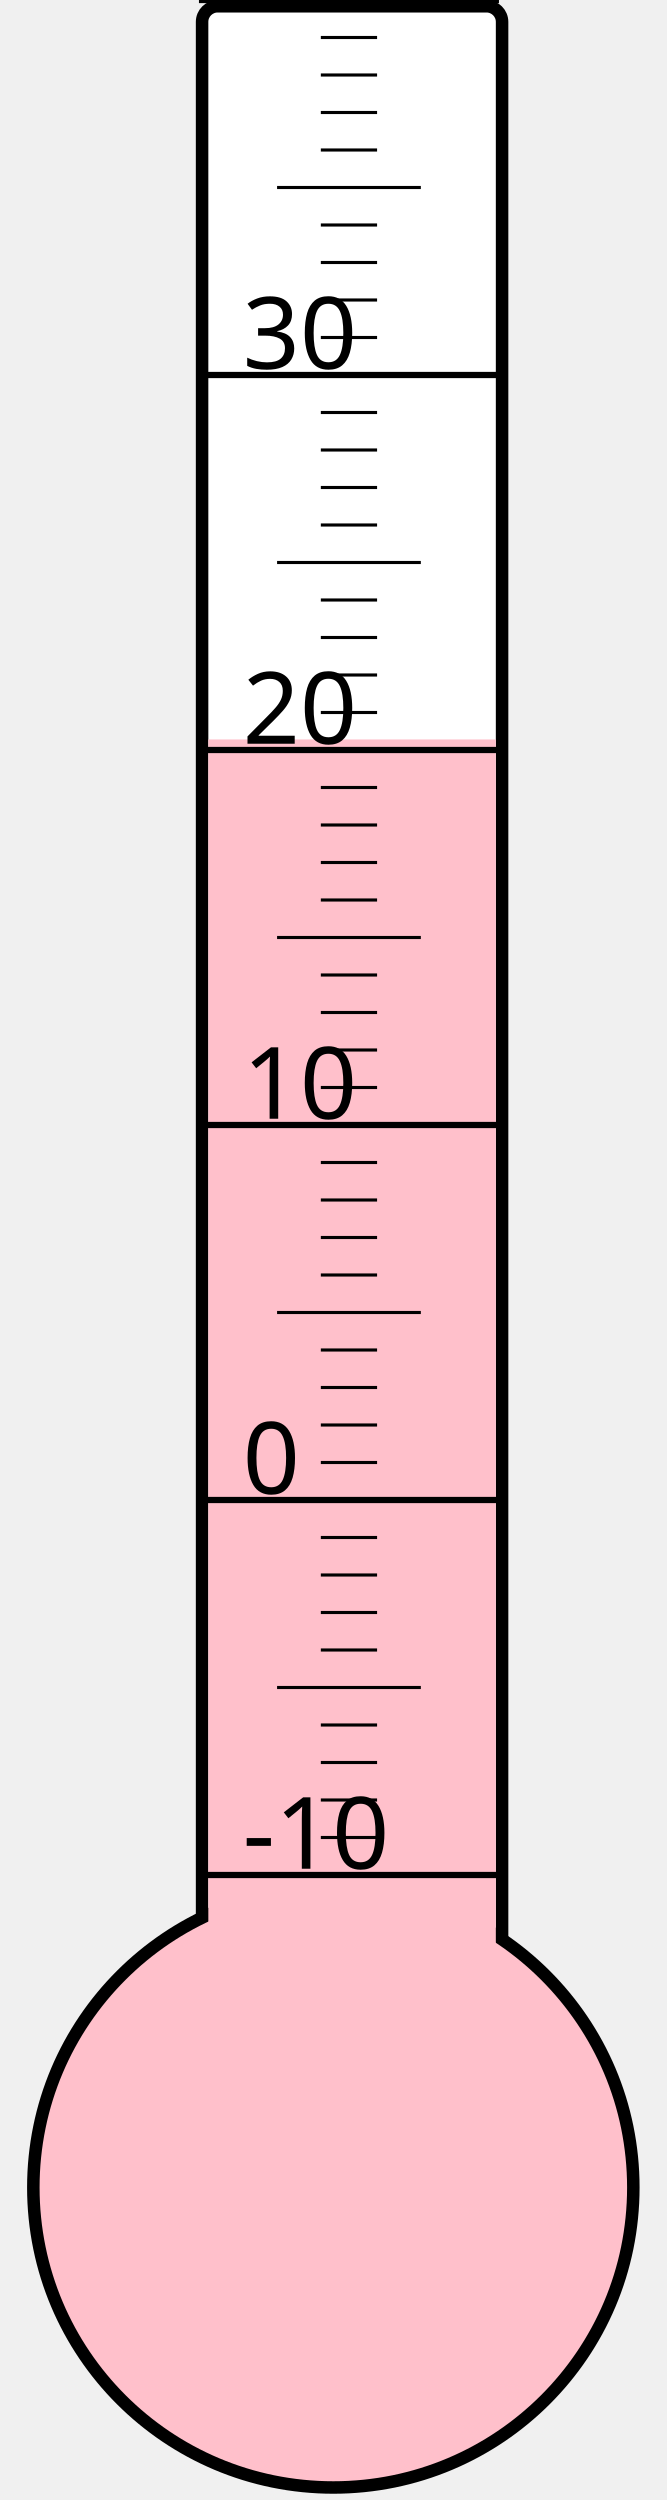
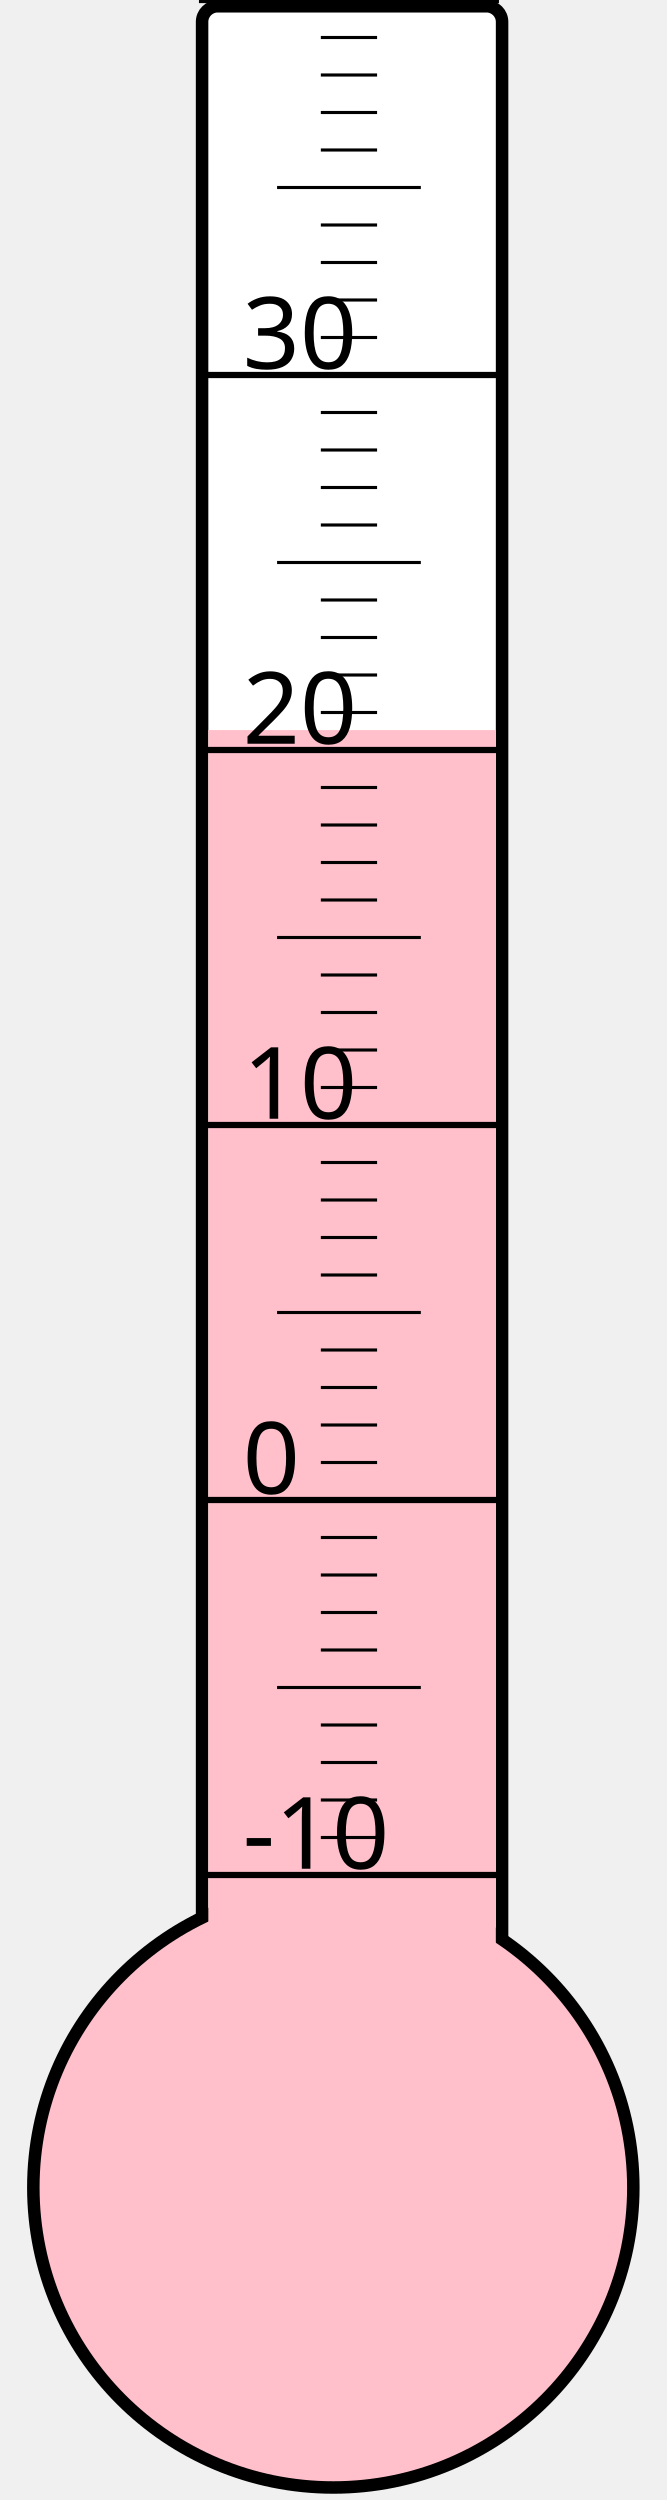
<svg xmlns="http://www.w3.org/2000/svg" width="40px" height="150px" viewBox="0 0 200 800">
  <rect width="200" height="800" x="0" y="0" style="fill: #ffffeb; fill-opacity: 0;" />
  <rect width="96" height="680" x="58" y="2" rx="5" ry="5" style="fill: white; fill-opacity: 1; stroke: black; stroke-width: 4;" />
  <circle cx="100" cy="700" r="96" style="fill: pink; stroke: black; stroke-width: 4;" />
-   <rect width="92" height="463.375" x="60" y="236.625" style="fill: pink; fill-opacity: 1; stroke-width: 0;" />
+   <rect width="92" height="466.375" x="60" y="233.625" style="fill: pink; fill-opacity: 1; stroke-width: 0;" />
  <text x="71" y="598" style="font-family: sans-serif; font-size: 24pt;">-10</text>
  <text x="71" y="478" style="font-family: sans-serif; font-size: 24pt;">0</text>
  <text x="71" y="358" style="font-family: sans-serif; font-size: 24pt;">10</text>
  <text x="71" y="238" style="font-family: sans-serif; font-size: 24pt;">20</text>
  <text x="71" y="118" style="font-family: sans-serif; font-size: 24pt;">30</text>
  <g style="stroke: black;">
    <line x1="57" y1="600" x2="153" y2="600" style="stroke-width: 2;" />
    <line x1="96" y1="588" x2="114" y2="588" style="stroke-width: 1;" />
    <line x1="96" y1="576" x2="114" y2="576" style="stroke-width: 1;" />
    <line x1="96" y1="564" x2="114" y2="564" style="stroke-width: 1;" />
    <line x1="96" y1="552" x2="114" y2="552" style="stroke-width: 1;" />
    <line x1="82" y1="540" x2="128" y2="540" style="stroke-width: 1;" />
    <line x1="96" y1="528" x2="114" y2="528" style="stroke-width: 1;" />
    <line x1="96" y1="516" x2="114" y2="516" style="stroke-width: 1;" />
    <line x1="96" y1="504" x2="114" y2="504" style="stroke-width: 1;" />
    <line x1="96" y1="492" x2="114" y2="492" style="stroke-width: 1;" />
    <line x1="57" y1="480" x2="153" y2="480" style="stroke-width: 2;" />
    <line x1="96" y1="468" x2="114" y2="468" style="stroke-width: 1;" />
    <line x1="96" y1="456" x2="114" y2="456" style="stroke-width: 1;" />
    <line x1="96" y1="444" x2="114" y2="444" style="stroke-width: 1;" />
    <line x1="96" y1="432" x2="114" y2="432" style="stroke-width: 1;" />
    <line x1="82" y1="420" x2="128" y2="420" style="stroke-width: 1;" />
    <line x1="96" y1="408" x2="114" y2="408" style="stroke-width: 1;" />
    <line x1="96" y1="396" x2="114" y2="396" style="stroke-width: 1;" />
    <line x1="96" y1="384" x2="114" y2="384" style="stroke-width: 1;" />
    <line x1="96" y1="372" x2="114" y2="372" style="stroke-width: 1;" />
    <line x1="57" y1="360" x2="153" y2="360" style="stroke-width: 2;" />
    <line x1="96" y1="348" x2="114" y2="348" style="stroke-width: 1;" />
    <line x1="96" y1="336" x2="114" y2="336" style="stroke-width: 1;" />
    <line x1="96" y1="324" x2="114" y2="324" style="stroke-width: 1;" />
    <line x1="96" y1="312" x2="114" y2="312" style="stroke-width: 1;" />
    <line x1="82" y1="300" x2="128" y2="300" style="stroke-width: 1;" />
    <line x1="96" y1="288" x2="114" y2="288" style="stroke-width: 1;" />
    <line x1="96" y1="276" x2="114" y2="276" style="stroke-width: 1;" />
    <line x1="96" y1="264" x2="114" y2="264" style="stroke-width: 1;" />
    <line x1="96" y1="252" x2="114" y2="252" style="stroke-width: 1;" />
    <line x1="57" y1="240" x2="153" y2="240" style="stroke-width: 2;" />
    <line x1="96" y1="228" x2="114" y2="228" style="stroke-width: 1;" />
    <line x1="96" y1="216" x2="114" y2="216" style="stroke-width: 1;" />
    <line x1="96" y1="204" x2="114" y2="204" style="stroke-width: 1;" />
    <line x1="96" y1="192" x2="114" y2="192" style="stroke-width: 1;" />
    <line x1="82" y1="180" x2="128" y2="180" style="stroke-width: 1;" />
    <line x1="96" y1="168" x2="114" y2="168" style="stroke-width: 1;" />
    <line x1="96" y1="156" x2="114" y2="156" style="stroke-width: 1;" />
    <line x1="96" y1="144" x2="114" y2="144" style="stroke-width: 1;" />
    <line x1="96" y1="132" x2="114" y2="132" style="stroke-width: 1;" />
    <line x1="57" y1="120" x2="153" y2="120" style="stroke-width: 2;" />
    <line x1="96" y1="108" x2="114" y2="108" style="stroke-width: 1;" />
    <line x1="96" y1="96" x2="114" y2="96" style="stroke-width: 1;" />
    <line x1="96" y1="84" x2="114" y2="84" style="stroke-width: 1;" />
    <line x1="96" y1="72" x2="114" y2="72" style="stroke-width: 1;" />
    <line x1="82" y1="60" x2="128" y2="60" style="stroke-width: 1;" />
    <line x1="96" y1="48" x2="114" y2="48" style="stroke-width: 1;" />
    <line x1="96" y1="36" x2="114" y2="36" style="stroke-width: 1;" />
    <line x1="96" y1="24" x2="114" y2="24" style="stroke-width: 1;" />
    <line x1="96" y1="12" x2="114" y2="12" style="stroke-width: 1;" />
    <line x1="57" y1="0" x2="153" y2="0" style="stroke-width: 2;" />
  </g>
</svg>
